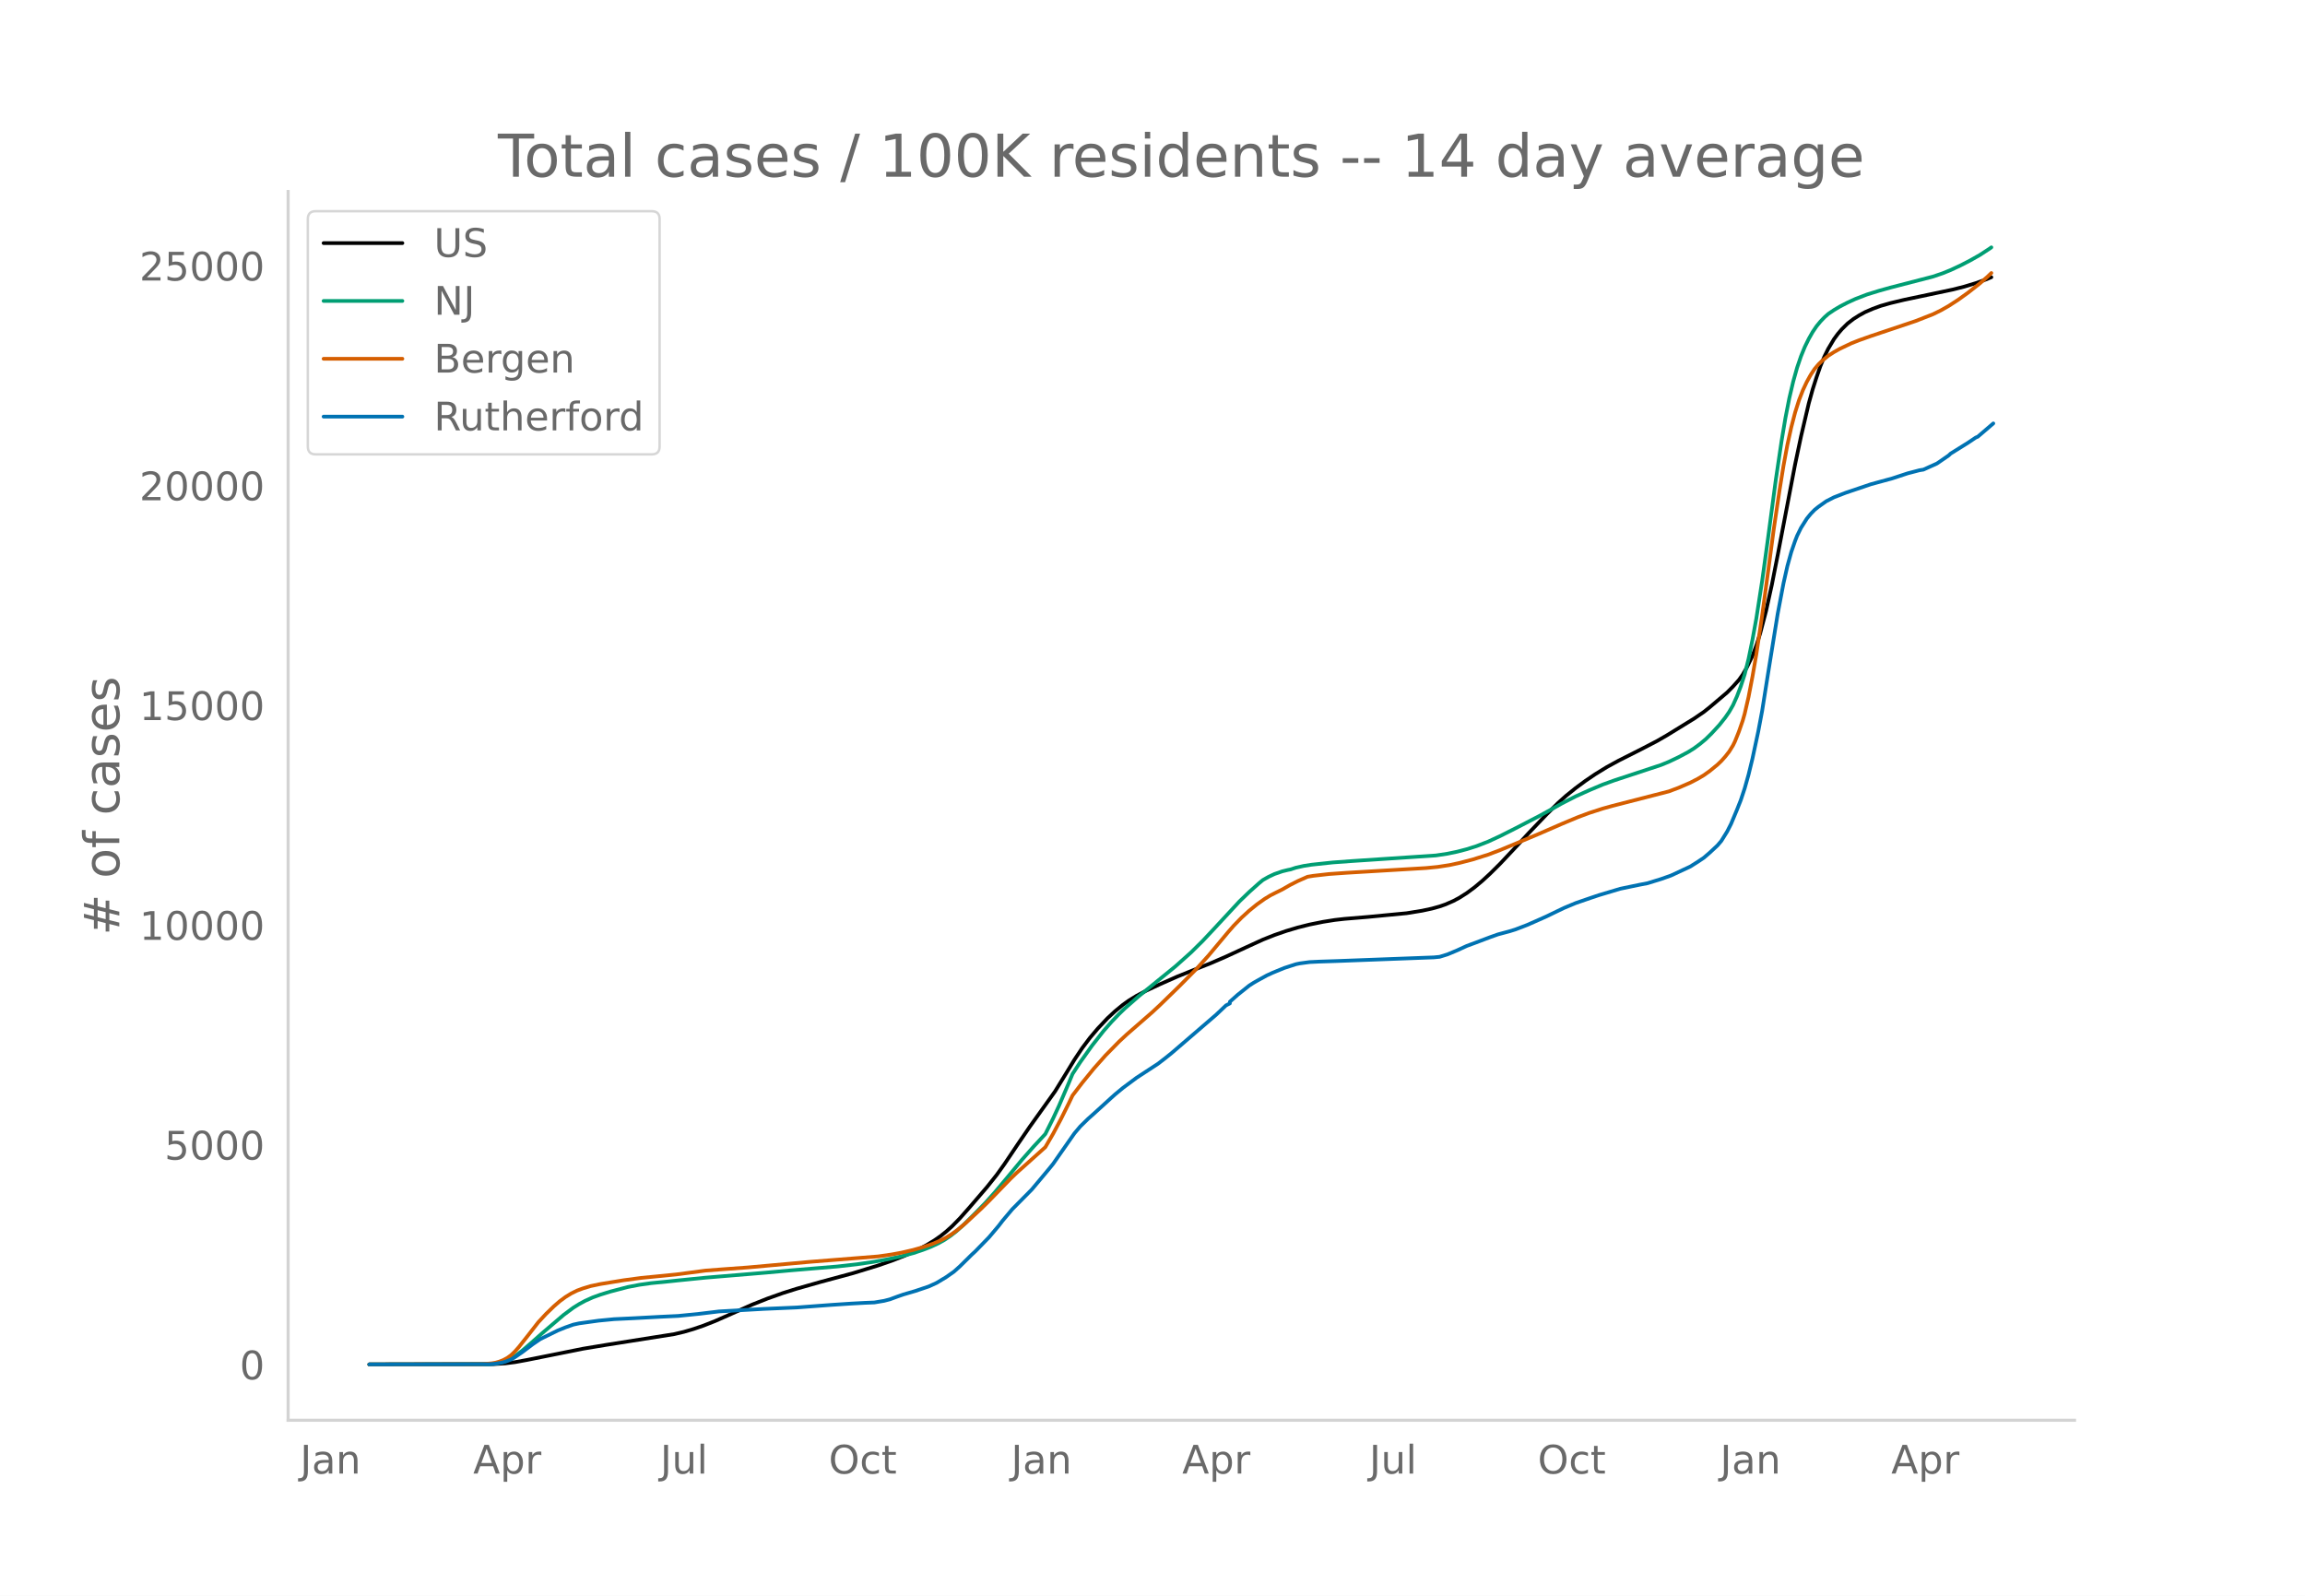
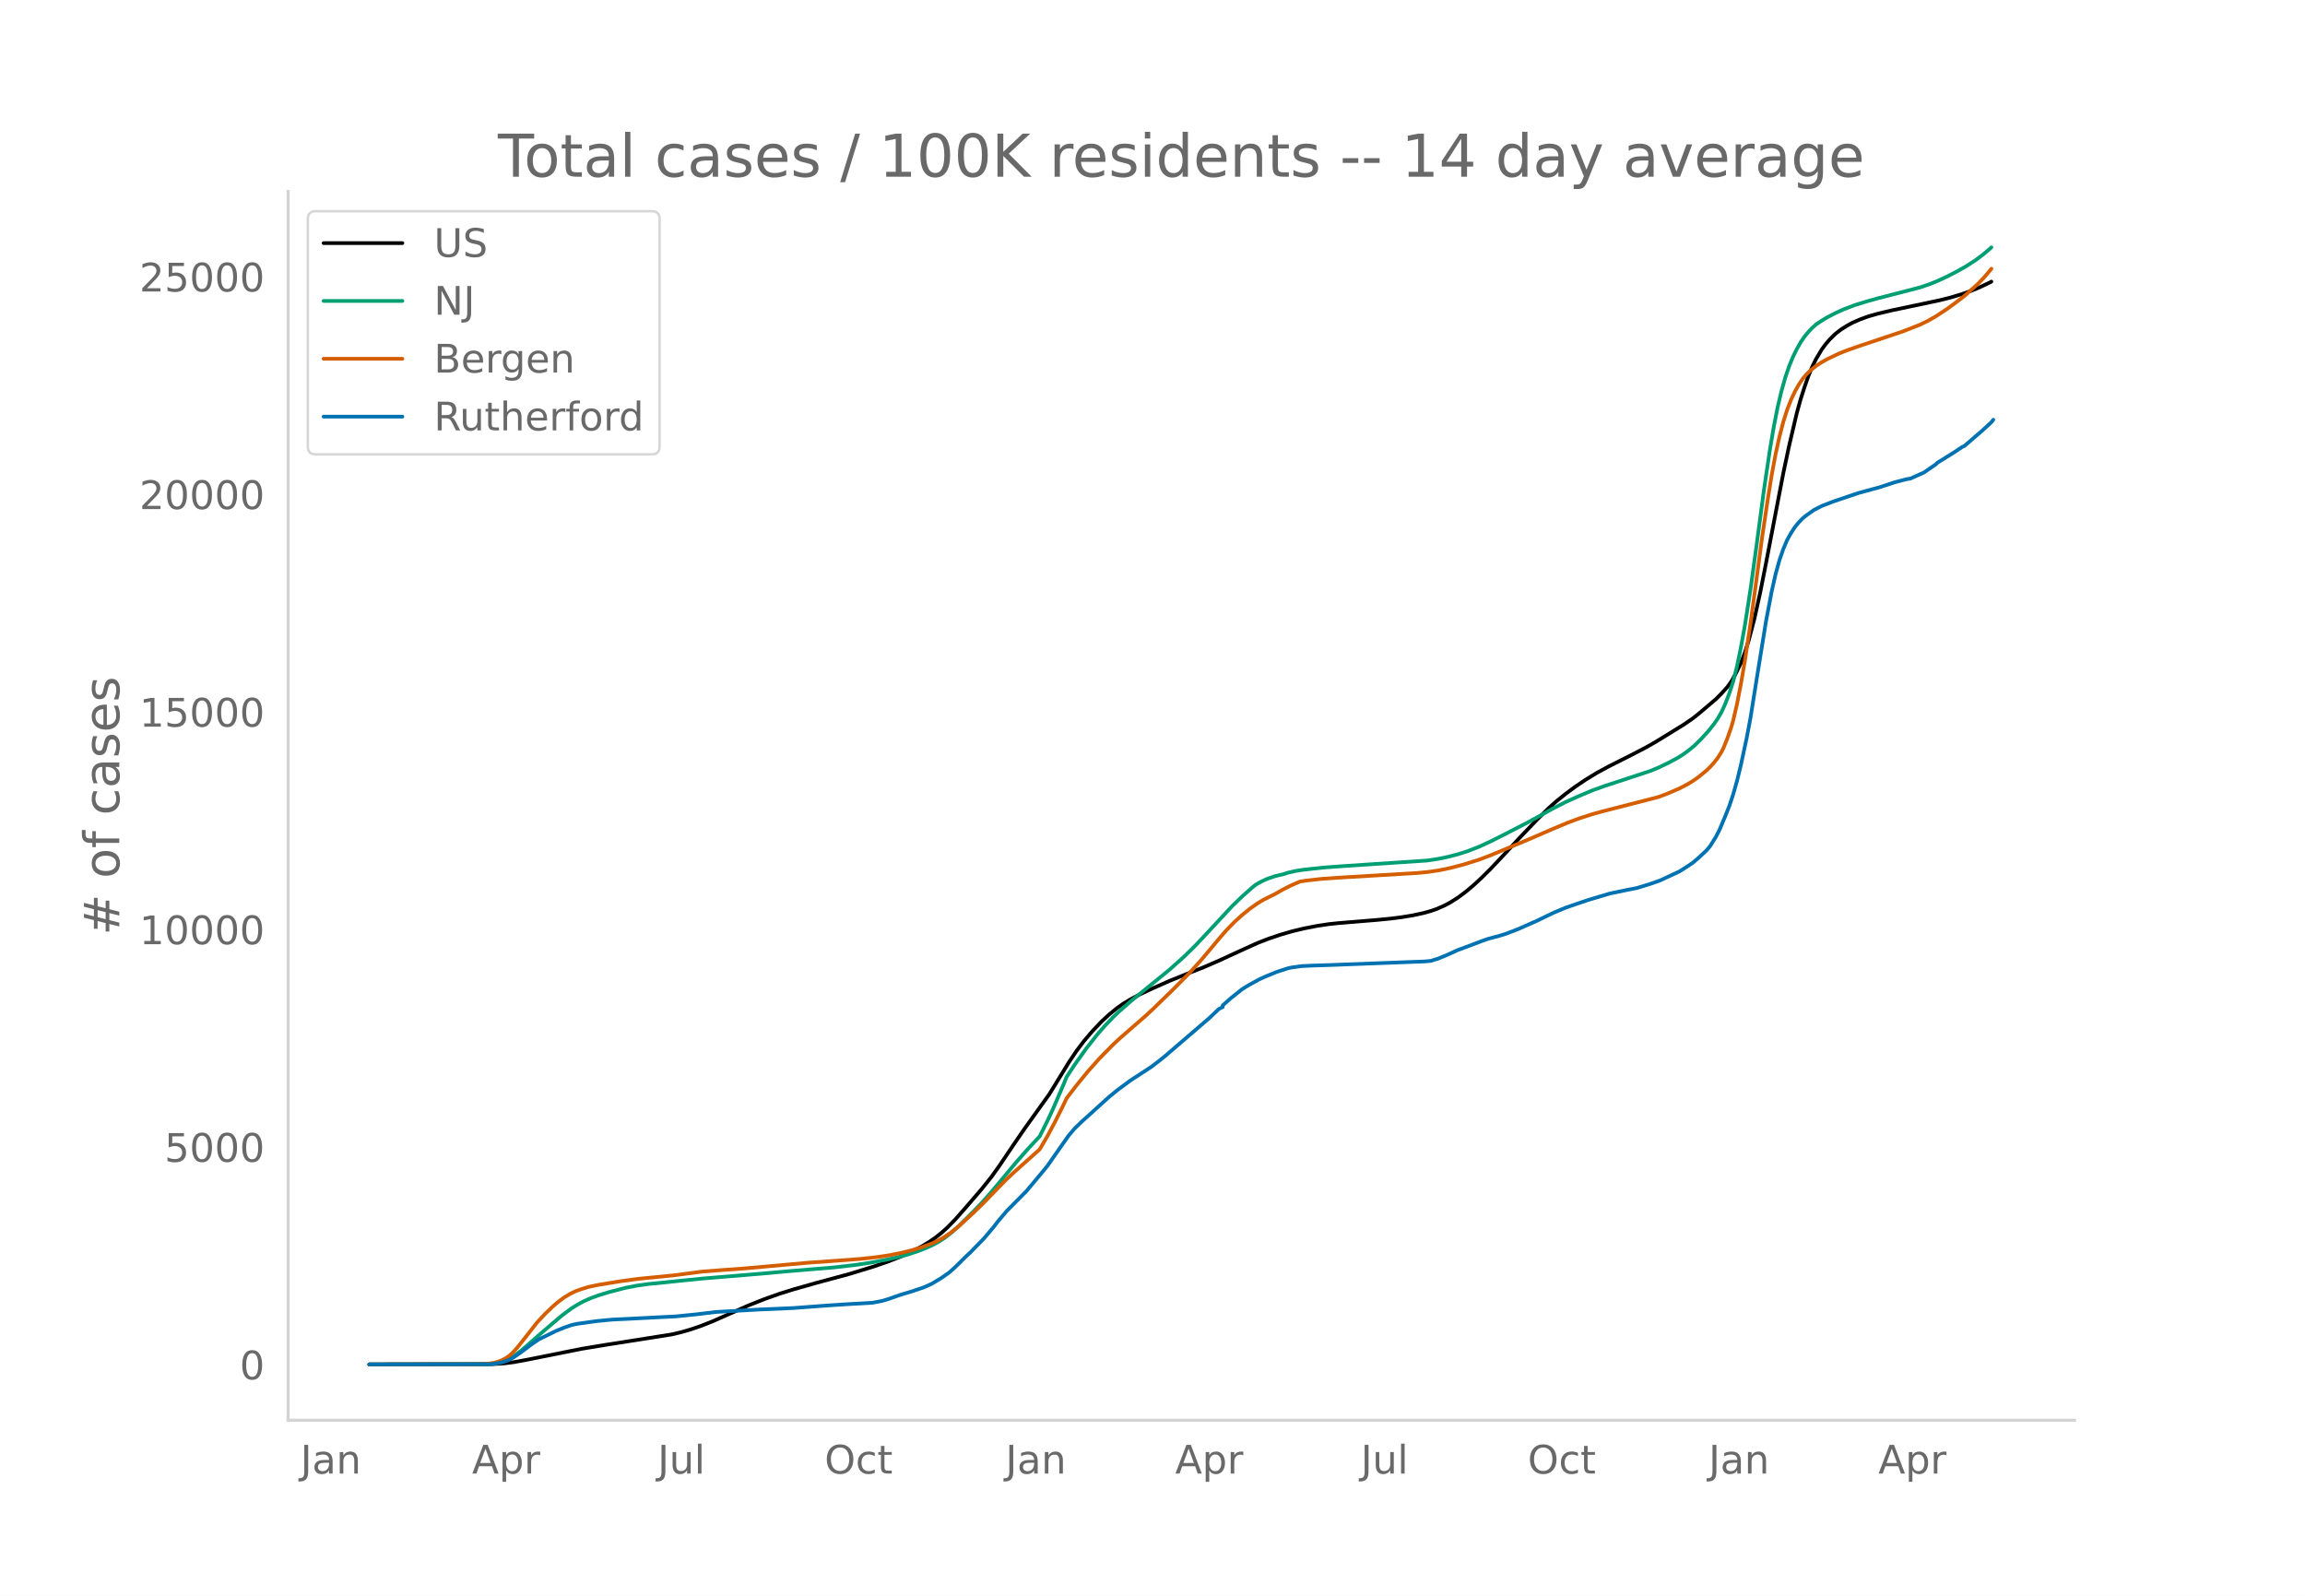
<svg xmlns="http://www.w3.org/2000/svg" xmlns:xlink="http://www.w3.org/1999/xlink" height="864" viewBox="0 0 936 648" width="1248">
  <defs>
    <style>*{stroke-linecap:butt;stroke-linejoin:round}</style>
  </defs>
  <g id="figure_1">
    <path d="M0 648h936V0H0z" style="fill:#fff" id="patch_1" />
    <g id="axes_1">
      <path d="M117 576.72h725.4V77.76H117z" style="fill:none" id="patch_2" />
-       <path clip-path="url(#pa10597d62c)" d="m149.973 554.04 50.484-.11 4.733-.306 3.944-.501 4.733-.862 22.876-4.588 9.466-1.57 27.609-4.36 3.944-.933 3.944-1.158 3.944-1.349 4.733-1.866 5.522-2.435 9.466-4.215 6.31-2.497 6.31-2.243 5.522-1.736 9.466-2.695 13.41-3.621 10.255-3.148 5.522-1.914 5.521-2.157 4.733-2.155 3.944-2.078 3.156-1.931 2.366-1.652 2.367-1.883 2.366-2.137 3.155-3.216 3.944-4.461 7.1-8.262 3.944-4.948 3.155-4.41 5.522-8.21 4.733-6.914 10.255-14.34 4.733-7.706 3.155-5.177 3.155-4.72 3.155-4.188 3.156-3.726 3.944-4.182 3.155-2.932 3.155-2.573 2.367-1.69 3.155-1.94 3.944-2.087 5.522-2.592 7.1-3.136 7.888-3.174 5.521-2.18 6.31-2.732 7.89-3.645 7.098-3.25 4.733-1.875 4.733-1.641 4.733-1.416 4.733-1.183 5.522-1.112 4.733-.752 3.944-.45 9.466-.785 15.776-1.508 6.31-1.025 3.945-.85 3.155-.879 2.367-.824 3.155-1.378 2.366-1.254 3.156-1.993 3.155-2.336 3.155-2.647 3.156-2.904 3.944-3.911 5.521-5.862 6.311-6.817 7.1-7.42 4.732-4.7 3.156-2.834 3.944-3.181 3.944-2.914 3.944-2.678 4.733-2.917 4.733-2.589 9.466-4.778 6.31-3.284 3.944-2.275 11.044-6.798 3.944-2.698 2.366-1.885 7.1-6.02 2.366-2.399 2.367-2.631 1.577-2.203 1.578-2.743 2.366-4.841 1.578-4.188 1.578-5.007 2.366-8.984 2.367-10.724 2.366-11.991 7.1-37.005 2.366-11.183 3.155-13.46 1.578-5.684 1.578-4.942 1.577-4.522 1.578-3.813 1.577-3.196 2.367-3.97 1.578-2.141 1.577-1.847 2.367-2.339 2.366-1.832 2.367-1.498 2.366-1.3 3.155-1.361 3.156-1.155 3.944-1.132 5.521-1.321 10.255-2.164 9.466-2 4.733-1.194 4.733-1.438 3.944-1.423 2.366-.973h0" style="fill:none;stroke:#000;stroke-linecap:round;stroke-width:1.5" id="line2d_1" />
-       <path clip-path="url(#pa10597d62c)" d="m149.973 554.04 48.118-.087 3.155-.254 2.367-.475 2.366-.815 1.578-.773 2.366-1.53 2.367-1.836 3.155-2.716 4.733-4.195 8.677-7.399 3.944-2.93 2.366-1.477 2.367-1.289 3.155-1.42 3.155-1.136 3.945-1.224 7.099-1.856 4.733-.912 4.733-.668 7.1-.692 3.943-.42 11.044-1.112 24.453-2.036 10.255-.935 18.932-1.58 7.888-.888 6.31-.918 5.522-.99 5.522-1.167 5.522-1.452 3.944-1.321 3.155-1.225 3.155-1.469 2.367-1.321 2.366-1.584 2.367-1.83 3.155-2.806 4.733-4.707 3.944-4.034 3.944-4.4 4.733-5.637 6.31-7.598 4.734-5.36 4.733-5.083 3.155-6.312 2.366-5.095 3.944-9.176 1.578-3.801 3.155-4.816 4.733-6.64 4.733-6.027 3.155-3.6 3.156-3.299 2.366-2.284 5.522-4.84 14.988-12.2 6.31-5.641 4.733-4.667 3.944-4.201 11.044-11.912 3.944-3.796 3.944-3.527 1.577-1.299 2.367-1.344 2.366-1.098 3.156-1.097 2.366-.577.789-.143 2.366-.757 3.156-.706 3.155-.494 8.677-.926 7.888-.573 33.92-2.254 4.733-.715 3.944-.817 3.944-1.028 3.944-1.25 4.733-1.84 4.733-2.19 6.31-3.178 9.466-4.904 4.733-2.591 4.733-2.659 5.522-2.819 5.521-2.5 5.522-2.316 4.733-1.71 18.932-6.247 3.155-1.295 3.944-1.88 3.944-2.104 2.367-1.486 2.366-1.749 2.367-1.972 2.366-2.327 3.155-3.429 2.367-2.986 1.578-2.278 1.577-2.743 1.578-3.522 1.578-4.125 1.577-4.838 1.578-6.325 1.577-7.689 1.578-8.686 2.367-15.263 2.366-17.199 3.155-23.68 2.367-15.97 1.577-9.388 1.578-8.05 1.578-6.708 1.577-5.625 1.578-4.636 1.578-3.855 1.577-3.209 1.578-2.788 1.578-2.328 1.577-1.923 1.578-1.657 1.577-1.413 2.367-1.605 2.366-1.407 3.156-1.632 3.155-1.446 4.733-1.822 4.733-1.469 4.733-1.328 17.354-4.483 3.944-1.346 3.155-1.283 3.944-1.836 3.944-2.032 3.945-2.226 3.944-2.568.788-.568h0" style="fill:none;stroke:#009e73;stroke-linecap:round;stroke-width:1.5" id="line2d_2" />
-       <path clip-path="url(#pa10597d62c)" d="m149.973 554.04 45.751-.096 3.944-.335 1.578-.273 1.578-.451 1.577-.623 1.578-.846 1.578-1.139 1.577-1.522 1.578-1.79 3.155-3.984 4.733-6.073 3.155-3.395 3.156-3.054 2.366-2.054 2.367-1.745 2.366-1.454 2.367-1.162 2.366-.872 3.155-.949 3.944-.827 9.466-1.54 7.1-.947 7.1-.694 7.098-.705 11.833-1.56 7.1-.544 10.254-.748 25.242-2.282 27.609-2.192 5.522-.803 3.944-.73 4.733-1.094 3.944-1.124 3.944-1.349 3.155-1.325 2.367-1.238 2.366-1.49 2.367-1.724 3.155-2.663 6.31-5.85 3.156-3.122 8.677-8.957 2.366-2.291 11.833-10.6 3.155-5.421 3.155-5.934 3.155-6.335 1.578-3.295 3.944-5.148 4.733-5.806 4.733-5.328 5.522-5.625 3.155-2.934 10.255-8.941 3.155-2.935 7.888-7.677 7.1-7.178 4.732-5.246 7.889-9.432 2.366-2.713 3.155-3.235 3.156-2.88 3.155-2.56 3.155-2.241 2.367-1.433 2.366-1.187 2.367-1.168 3.155-1.808 3.155-1.607 3.944-1.74 2.367-.384 6.31-.717 7.1-.501 32.341-1.93 4.733-.465 4.733-.729 3.944-.845 5.522-1.432 6.31-1.982 4.734-1.802 4.733-1.97 11.043-4.628 9.466-4.117 6.31-2.637 4.733-1.77 5.522-1.783 3.944-1.093 22.876-5.877 3.944-1.477 4.733-2.05 3.155-1.635 2.367-1.414 2.366-1.683 3.156-2.575 1.577-1.512 1.578-1.766 1.578-2 1.577-2.546.789-1.61 1.578-3.92 1.577-4.537.79-2.753 1.577-6.84 1.577-8.179 1.578-9.118 2.367-15.815 2.366-17.414 2.366-17.71 2.367-15.936 1.578-9.757 1.577-8.476 1.578-7.135 1.578-6.058 1.577-4.98 1.578-4.055 1.577-3.355 1.578-2.839 1.578-2.377 1.577-1.88 1.578-1.533 2.366-1.934 2.367-1.527 2.366-1.324 4.733-2.256 3.156-1.243 4.733-1.68 18.142-6.094 7.1-2.777 3.155-1.55 3.155-1.785 3.944-2.562 3.945-2.841 4.733-3.713 3.155-2.755 1.577-1.515h0" style="fill:none;stroke:#d55e00;stroke-linecap:round;stroke-width:1.5" id="line2d_3" />
-       <path clip-path="url(#pa10597d62c)" d="m149.973 554.04 48.907-.084 2.366-.209 2.367-.39 1.577-.418 2.367-.898 1.577-.947 3.156-2.187 3.944-2.982 3.155-2.159 7.1-3.49 3.155-1.281 3.155-1.108 2.366-.515 7.889-1.094 6.31-.612 7.888-.377 11.044-.592 7.1-.334 8.676-.878 7.889-.954 18.142-1.024 13.41-.578 7.889-.592 6.31-.467 7.888-.522 5.522-.3 3.944-.16 3.944-.661 2.367-.613 3.155-1.164 2.367-.821 4.732-1.38 5.522-1.86 3.156-1.441 3.944-2.375 3.155-2.222 2.366-2.118 4.733-4.673 1.578-1.463 5.522-5.67 3.944-4.674 1.577-2.061 3.945-4.681 7.888-7.968 3.155-3.755 3.944-4.722 1.578-1.95 3.155-4.528 5.522-7.891 2.366-2.794 3.156-3.085 2.366-2.104 7.1-6.464 1.577-1.413 3.155-2.606 5.522-4.109 8.677-5.663 3.155-2.438 2.367-1.901 18.143-15.61 3.944-3.747 1.578-.8v-.683l3.155-2.814 4.733-3.776 1.577-1.01 1.578-.919 3.944-2.166 2.367-1.087 4.733-1.943 4.732-1.532 1.578-.328 3.944-.53 3.944-.194 7.1-.23 39.44-1.49 2.367-.23 3.156-.976 3.944-1.65 3.944-1.811 3.155-1.164 6.31-2.382 3.156-1.121 4.733-1.268 2.366-.738 4.733-1.811 3.155-1.386 4.733-2.104 3.156-1.532 3.944-1.895 4.733-1.978 6.31-2.173 3.156-1.059 8.677-2.59 7.888-1.638 3.155-.606 5.522-1.706 3.944-1.393 7.888-3.67 3.155-1.993 2.367-1.588 2.366-2.04 3.156-2.94 1.577-1.853 2.367-3.81 1.577-3.1 2.367-5.655 1.578-3.97 1.577-4.751 1.578-5.6 1.577-6.464 2.367-11.068 1.578-8.365 2.366-14.934 3.944-24.448 2.367-12.447 1.577-7.007 1.578-5.684 1.578-4.576.788-2.013 1.578-3.218 2.366-3.747 1.578-1.936 1.578-1.63 1.577-1.268 3.156-2.236 3.155-1.609 4.733-1.832 10.255-3.468 8.677-2.369 6.31-2.075 1.578-.404 3.155-.83 1.578-.25 5.521-2.487 4.733-3.26.79-.752 7.099-4.423 3.155-2.117.789-.32 6.31-5.405h0" style="fill:none;stroke:#0072b2;stroke-linecap:round;stroke-width:1.5" id="line2d_4" />
+       <path clip-path="url(#pc6a19d2636)" d="m149.973 554.04 50.065-.109 4.694-.302 3.911-.497 4.694-.853 22.686-4.542 9.387-1.555 27.38-4.316 3.91-.924 3.912-1.147 3.911-1.335 4.694-1.848 5.476-2.41 9.387-4.173 6.258-2.473 6.258-2.22 5.476-1.719 9.388-2.667 13.298-3.586 10.17-3.116 5.476-1.895 5.476-2.135 4.693-2.134 3.912-2.057 3.129-1.912 2.346-1.635 2.347-1.864 2.347-2.116 3.13-3.185 3.91-4.416 7.04-8.18 3.912-4.898 3.13-4.366 5.475-8.129 4.694-6.844 10.17-14.197 4.693-7.63 3.13-5.124 3.128-4.673 3.13-4.146 3.128-3.69 3.912-4.14 3.129-2.902 3.129-2.547 2.347-1.674 3.129-1.92 3.911-2.067 5.476-2.565 7.04-3.106 7.823-3.141 5.476-2.16 6.258-2.704 7.823-3.608 7.823-3.547 4.693-1.816 4.694-1.583 4.694-1.365 4.693-1.134 5.476-1.068 4.694-.71 3.911-.414 15.646-1.294 5.475-.534 4.694-.596 4.694-.786 3.911-.841 3.13-.871 2.346-.816 3.129-1.364 2.347-1.242 3.129-1.973 3.129-2.313 3.13-2.62 3.128-2.876 3.912-3.872 5.475-5.802 6.259-6.75 7.04-7.345 4.694-4.655 3.129-2.805 3.911-3.15 3.911-2.884 3.912-2.652 4.693-2.887 4.694-2.563 9.387-4.73 6.258-3.251 3.912-2.253 10.952-6.73 3.911-2.67 2.347-1.868 7.04-5.96 2.347-2.374 2.347-2.606 1.564-2.18 1.565-2.716 2.347-4.793 1.564-4.145 1.565-4.958 2.347-8.894 2.346-10.618 2.347-11.87 7.04-36.637 2.348-11.07 3.129-13.326 1.564-5.627 1.565-4.893 1.564-4.477 1.565-3.775 1.564-3.164 2.347-3.932 1.565-2.119 1.564-1.828 2.347-2.316 2.347-1.813 2.347-1.483 2.346-1.288 3.13-1.347 3.129-1.143 3.911-1.12 5.476-1.31 10.17-2.141 9.387-1.98 4.693-1.182 4.694-1.424 3.911-1.41 3.13-1.308 3.91-1.85.783-.426h0" style="fill:none;stroke:#000;stroke-linecap:round;stroke-width:1.5" id="line2d_1" />
+       <path clip-path="url(#pc6a19d2636)" d="m149.973 554.04 47.718-.086 3.13-.252 2.346-.47 2.347-.806 1.565-.766 2.346-1.515 2.347-1.818 3.13-2.688 4.693-4.154 8.605-7.324 3.911-2.9 2.347-1.464 2.347-1.276 3.129-1.406 3.129-1.125 3.911-1.211 7.04-1.838 4.694-.903 4.694-.66 7.04-.686 3.912-.417 10.952-1.1 24.25-2.016 10.17-.925 18.774-1.563 8.605-.982 6.258-.933 7.04-1.323 4.694-1.065 3.912-1.06 3.911-1.307 3.13-1.213 3.128-1.454 2.347-1.308 2.347-1.569 2.347-1.812 3.129-2.777 4.693-4.66 3.912-3.994 3.911-4.356 4.694-5.58 6.258-7.522 4.693-5.308 4.694-5.031 3.13-6.25 2.346-5.043 3.911-9.085 1.565-3.764 3.129-4.767 4.694-6.574 4.693-5.967 3.13-3.564 3.128-3.266 2.347-2.26 5.476-4.793 14.863-12.078 6.258-5.585 4.694-4.62 3.911-4.16 10.952-11.793 3.912-3.758 3.91-3.491 1.565-1.286 2.347-1.33 2.347-1.088 3.13-1.086 2.346-.571.782-.142 2.347-.75 3.13-.699 3.128-.488 8.605-.918 7.823-.566 33.638-2.232 4.693-.708 3.912-.809 3.91-1.017 3.912-1.238 4.694-1.822 4.694-2.167 6.258-3.147 9.387-4.855 4.694-2.565 4.693-2.632 5.476-2.791 5.476-2.476 5.476-2.293 4.694-1.693 18.774-6.184 3.13-1.282 3.91-1.861 3.912-2.084 2.347-1.47 2.346-1.732 2.347-1.952 2.347-2.304 3.13-3.395 2.346-2.956 1.565-2.256 1.564-2.715 1.565-3.487 1.564-4.084 1.565-4.79 1.564-6.262 1.565-7.612 1.564-8.6 2.347-15.11 2.347-17.027 3.129-23.444 2.347-15.81 1.564-9.295 1.565-7.97 1.564-6.64 1.565-5.57 1.565-4.59 1.564-3.816 1.565-3.176 1.564-2.761 1.565-2.305 1.564-1.904 1.565-1.64 1.564-1.4 2.347-1.588 2.347-1.393 3.129-1.615 3.13-1.433 4.693-1.803 4.693-1.454 4.694-1.315 17.21-4.438 3.911-1.333 3.13-1.27 3.91-1.818 3.912-2.012 3.911-2.204 3.912-2.542 3.129-2.372 2.347-1.986.782-.73h0" style="fill:none;stroke:#009e73;stroke-linecap:round;stroke-width:1.5" id="line2d_2" />
+       <path clip-path="url(#pc6a19d2636)" d="m149.973 554.04 45.371-.095 3.912-.331 1.564-.271 1.565-.447 1.564-.617 1.565-.837 1.565-1.127 1.564-1.507 1.565-1.772 3.129-3.945 4.693-6.012 3.13-3.361 3.128-3.023 2.347-2.034 2.347-1.728 2.347-1.44 2.347-1.15 2.347-.863 3.129-.94 3.911-.819 9.387-1.524 7.04-.937 7.041-.687 7.04-.699 11.735-1.544 7.04-.539 10.17-.74 25.815-2.319 11.734-.826 9.387-.714 7.04-.774 4.694-.72 4.694-.925 4.693-1.163 3.912-1.208 3.91-1.467 2.348-1.052 2.347-1.317 3.129-2.104 3.129-2.544 6.258-5.745 3.911-3.839 8.605-8.867 3.13-2.977 10.951-9.786 3.13-5.367 3.128-5.875 3.13-6.27 1.564-3.264 3.911-5.096 4.694-5.749 4.693-5.274 5.476-5.569 3.13-2.904 10.169-8.853 3.13-2.905 7.822-7.6 7.04-7.107 4.694-5.194 7.823-9.337 2.346-2.686 3.13-3.203 3.129-2.85 3.129-2.536 3.129-2.218 2.347-1.419 2.346-1.175 2.347-1.156 3.13-1.79 3.128-1.592 3.912-1.722 2.346-.38 6.259-.71 7.04-.496 32.073-1.91 4.694-.462 4.693-.72 3.912-.838 5.476-1.418 6.258-1.961 4.694-1.785 4.693-1.95 10.952-4.581 9.387-4.077 6.258-2.61 4.694-1.753 5.476-1.765 3.911-1.082 22.686-5.818 3.911-1.463 4.694-2.028 3.13-1.62 2.346-1.4 2.347-1.666 3.129-2.55 1.564-1.496 1.565-1.748 1.565-1.98 1.564-2.521.782-1.594 1.565-3.88 1.564-4.493.783-2.725 1.564-6.773 1.565-8.096 1.564-9.027 2.347-15.657 2.347-17.24 2.347-17.534 2.347-15.777 1.564-9.66 1.565-8.391 1.564-7.064 1.565-5.998 1.564-4.93 1.565-4.015 1.564-3.321 1.565-2.81 1.564-2.354 1.565-1.862 1.565-1.517 2.346-1.915 2.347-1.511 2.347-1.31 4.694-2.234 3.129-1.232 4.693-1.663 17.993-6.033 7.04-2.75 3.13-1.533 3.128-1.768 4.694-3.082 3.911-2.866 3.13-2.396 5.475-4.908 2.347-2.441 2.347-2.737.782-.986h0" style="fill:none;stroke:#d55e00;stroke-linecap:round;stroke-width:1.5" id="line2d_3" />
+       <path clip-path="url(#pc6a19d2636)" d="m149.973 554.04 48.5-.083 2.347-.207 2.347-.386 1.565-.414 2.347-.89 1.564-.937 3.13-2.165 3.91-2.952 3.13-2.137 7.04-3.455 3.13-1.269 3.128-1.096 2.347-.51 7.823-1.083 6.258-.607 7.823-.373 11.734-.613 6.258-.304 8.605-.869 7.823-.944 17.992-1.014 13.298-.572 7.823-.586 6.258-.462 7.823-.518 5.476-.296 4.693-.276 3.912-.724 2.347-.683 5.476-1.917 3.91-1.151 5.477-1.842 3.129-1.427 3.911-2.351 3.13-2.2 2.346-2.097 4.694-4.627 1.564-1.448 5.476-5.613 3.912-4.627 1.564-2.041 3.911-4.634 7.823-7.889 3.13-3.717 3.91-4.675 1.565-1.93 3.13-4.483 5.475-7.813 2.347-2.765 3.129-3.055 2.347-2.083 7.04-6.399 1.565-1.4 3.129-2.579 5.476-4.068 8.605-5.607 3.129-2.413 2.347-1.883 17.992-15.453 3.911-3.71 1.565-.793v-.676l3.129-2.786 4.694-3.737 1.564-1 1.565-.91 3.911-2.145 2.347-1.076 4.693-1.924 4.694-1.517 1.565-.324 3.91-.524 3.912-.193 7.04-.228 39.114-1.475 2.347-.228 3.13-.965 3.91-1.635 3.912-1.793 3.129-1.151 7.04-2.662 2.347-.807 4.694-1.255 2.347-.73 4.693-1.794 3.13-1.372 4.693-2.083 3.13-1.517 3.91-1.875 4.694-1.959 6.258-2.151 3.13-1.048 8.604-2.566 7.823-1.62 3.13-.6 5.475-1.69 3.911-1.379 7.823-3.634 3.13-1.972 2.346-1.572 2.347-2.02 3.129-2.91 1.564-1.835 2.347-3.772 1.565-3.069 2.347-5.599 1.564-3.93 1.565-4.704 1.564-5.544 1.565-6.4 2.347-10.957 1.564-8.281 2.347-14.785 3.911-24.204 2.347-12.323 1.565-6.937 1.564-5.627 1.565-4.53 1.564-3.683 1.565-2.8 1.564-2.406 1.565-1.917 1.564-1.614 1.565-1.255 3.13-2.214 3.128-1.593 4.694-1.813 10.17-3.434 8.604-2.345 6.258-2.055 1.565-.4 3.13-.82 1.564-.249 5.476-2.461 4.693-3.228.782-.744 7.04-4.38 3.13-2.096.782-.317 7.04-6.068 3.912-3.586.782-1.007h0" style="fill:none;stroke:#0072b2;stroke-linecap:round;stroke-width:1.5" id="line2d_4" />
      <path d="M117 576.72V77.76" style="fill:none;stroke:#d3d3d3;stroke-linecap:square;stroke-linejoin:miter;stroke-width:1.25" id="patch_3" />
      <path d="M117 576.72h725.4" style="fill:none;stroke:#d3d3d3;stroke-linecap:square;stroke-linejoin:miter;stroke-width:1.25" id="patch_4" />
      <g id="matplotlib.axis_1">
        <g id="xtick_1">
-           <g style="fill:#696969" transform="matrix(.16 0 0 -.16 121.864 598.378)" id="text_1">
+           <g style="fill:#696969" transform="matrix(.16 0 0 -.16 121.995 598.378)" id="text_1">
            <defs>
              <path d="M9.813 72.906h9.859V5.078q0-13.187-5-19.14-5-5.954-16.094-5.954h-3.75v8.297h3.078q6.531 0 9.219 3.672Q9.813-4.39 9.813 5.078z" id="DejaVuSans-74" />
              <path d="M34.281 27.484q-10.89 0-15.093-2.484-4.204-2.484-4.204-8.5 0-4.781 3.157-7.594 3.156-2.797 8.562-2.797 7.485 0 12 5.297 4.516 5.297 4.516 14.078v2zm17.922 3.72V0H43.22v8.297Q40.14 3.328 35.547.953q-4.594-2.375-11.234-2.375-8.391 0-13.36 4.719Q6 8.016 6 15.922q0 9.219 6.172 13.906 6.187 4.688 18.437 4.688h12.61v.89q0 6.203-4.078 9.594-4.078 3.39-11.453 3.39-4.688 0-9.141-1.124-4.438-1.125-8.531-3.375v8.312q4.921 1.906 9.562 2.844 4.64.953 9.031.953 11.875 0 17.735-6.156 5.86-6.14 5.86-18.64z" id="DejaVuSans-97" />
              <path d="M54.89 33.016V0h-8.984v32.719q0 7.765-3.031 11.61-3.031 3.858-9.078 3.858-7.281 0-11.484-4.64-4.204-4.625-4.204-12.64V0H9.08v54.688h9.03v-8.5q3.235 4.937 7.594 7.374Q30.078 56 35.797 56q9.422 0 14.25-5.828 4.844-5.828 4.844-17.156z" id="DejaVuSans-110" />
            </defs>
            <use xlink:href="#DejaVuSans-74" />
            <use x="29.492" xlink:href="#DejaVuSans-97" />
            <use x="90.771" xlink:href="#DejaVuSans-110" />
          </g>
        </g>
        <g id="xtick_2">
-           <g style="fill:#696969" transform="matrix(.16 0 0 -.16 192.139 598.378)" id="text_2">
+           <g style="fill:#696969" transform="matrix(.16 0 0 -.16 191.674 598.378)" id="text_2">
            <defs>
              <path d="M34.188 63.188 20.797 26.906h26.812zm-5.579 9.718h11.188L67.578 0h-10.25l-6.64 18.703h-32.86L11.188 0H.78z" id="DejaVuSans-65" />
              <path d="M18.11 8.203v-29H9.077v75.484h9.031v-8.296q2.844 4.875 7.157 7.234Q29.594 56 35.594 56q9.968 0 16.187-7.906 6.235-7.907 6.235-20.797T51.78 6.484q-6.218-7.906-16.187-7.906-6 0-10.328 2.375-4.313 2.375-7.157 7.25zm30.578 19.094q0 9.906-4.079 15.547-4.078 5.64-11.203 5.64-7.14 0-11.218-5.64-4.079-5.64-4.079-15.547 0-9.906 4.078-15.547 4.079-5.64 11.22-5.64 7.124 0 11.202 5.64t4.078 15.547z" id="DejaVuSans-112" />
              <path d="M41.11 46.297q-1.516.875-3.297 1.281Q36.03 48 33.89 48q-7.625 0-11.703-4.953-4.079-4.953-4.079-14.234V0H9.08v54.688h9.03v-8.5q2.844 4.984 7.375 7.39Q30.031 56 36.531 56q.922 0 2.047-.125 1.125-.11 2.484-.36z" id="DejaVuSans-114" />
            </defs>
            <use xlink:href="#DejaVuSans-65" />
            <use x="68.408" xlink:href="#DejaVuSans-112" />
            <use x="131.885" xlink:href="#DejaVuSans-114" />
          </g>
        </g>
        <g id="xtick_3">
-           <g style="fill:#696969" transform="matrix(.16 0 0 -.16 268.11 598.378)" id="text_3">
+           <g style="fill:#696969" transform="matrix(.16 0 0 -.16 267.048 598.378)" id="text_3">
            <defs>
              <path d="M8.5 21.578v33.11h8.984V21.922q0-7.766 3.016-11.656 3.031-3.875 9.094-3.875 7.265 0 11.484 4.64 4.234 4.64 4.234 12.656v31h8.985V0h-8.984v8.406Q42.047 3.422 37.718 1q-4.313-2.422-10.032-2.422-9.421 0-14.312 5.86Q8.5 10.296 8.5 21.578zM31.11 56z" id="DejaVuSans-117" />
              <path d="M9.422 75.984h8.984V0H9.422z" id="DejaVuSans-108" />
            </defs>
            <use xlink:href="#DejaVuSans-74" />
            <use x="29.492" xlink:href="#DejaVuSans-117" />
            <use x="92.871" xlink:href="#DejaVuSans-108" />
          </g>
        </g>
        <g id="xtick_4">
-           <g style="fill:#696969" transform="matrix(.16 0 0 -.16 336.5 598.378)" id="text_4">
+           <g style="fill:#696969" transform="matrix(.16 0 0 -.16 334.837 598.378)" id="text_4">
            <defs>
              <path d="M39.406 66.219q-10.75 0-17.078-8.016-6.312-8-6.312-21.828 0-13.766 6.312-21.781 6.328-8 17.078-8 10.735 0 17.016 8 6.281 8.015 6.281 21.781 0 13.828-6.281 21.828-6.281 8.016-17.016 8.016zm0 8q15.328 0 24.5-10.281 9.188-10.282 9.188-27.563 0-17.234-9.188-27.516-9.172-10.28-24.5-10.28-15.375 0-24.593 10.25-9.204 10.265-9.204 27.546t9.204 27.563q9.218 10.28 24.593 10.28z" id="DejaVuSans-79" />
              <path d="M48.781 52.594v-8.407q-3.812 2.11-7.64 3.157-3.828 1.047-7.735 1.047-8.75 0-13.593-5.547-4.829-5.532-4.829-15.547 0-10.016 4.829-15.563 4.843-5.53 13.593-5.53 3.907 0 7.735 1.046 3.828 1.047 7.64 3.156V2.094Q45.016.344 40.984-.531q-4.015-.89-8.562-.89-12.36 0-19.64 7.765-7.266 7.765-7.266 20.953 0 13.375 7.343 21.031Q20.22 56 33.016 56q4.14 0 8.093-.86 3.953-.843 7.672-2.546z" id="DejaVuSans-99" />
              <path d="M18.313 70.219V54.688h18.5v-6.985h-18.5V18.016q0-6.688 1.828-8.594 1.828-1.906 7.453-1.906h9.218V0h-9.218q-10.407 0-14.36 3.875-3.953 3.89-3.953 14.14v29.688H2.687v6.984h6.594V70.22z" id="DejaVuSans-116" />
            </defs>
            <use xlink:href="#DejaVuSans-79" />
            <use x="78.711" xlink:href="#DejaVuSans-99" />
            <use x="133.691" xlink:href="#DejaVuSans-116" />
          </g>
        </g>
        <g id="xtick_5">
-           <g style="fill:#696969" transform="matrix(.16 0 0 -.16 410.572 598.378)" id="text_5">
+           <g style="fill:#696969" transform="matrix(.16 0 0 -.16 408.306 598.378)" id="text_5">
            <use xlink:href="#DejaVuSans-74" />
            <use x="29.492" xlink:href="#DejaVuSans-97" />
            <use x="90.771" xlink:href="#DejaVuSans-110" />
          </g>
        </g>
        <g id="xtick_6">
-           <g style="fill:#696969" transform="matrix(.16 0 0 -.16 480.059 598.378)" id="text_6">
+           <g style="fill:#696969" transform="matrix(.16 0 0 -.16 477.203 598.378)" id="text_6">
            <use xlink:href="#DejaVuSans-65" />
            <use x="68.408" xlink:href="#DejaVuSans-112" />
            <use x="131.885" xlink:href="#DejaVuSans-114" />
          </g>
        </g>
        <g id="xtick_7">
-           <g style="fill:#696969" transform="matrix(.16 0 0 -.16 556.029 598.378)" id="text_7">
+           <g style="fill:#696969" transform="matrix(.16 0 0 -.16 552.577 598.378)" id="text_7">
            <use xlink:href="#DejaVuSans-74" />
            <use x="29.492" xlink:href="#DejaVuSans-117" />
            <use x="92.871" xlink:href="#DejaVuSans-108" />
          </g>
        </g>
        <g id="xtick_8">
-           <g style="fill:#696969" transform="matrix(.16 0 0 -.16 624.42 598.378)" id="text_8">
+           <g style="fill:#696969" transform="matrix(.16 0 0 -.16 620.366 598.378)" id="text_8">
            <use xlink:href="#DejaVuSans-79" />
            <use x="78.711" xlink:href="#DejaVuSans-99" />
            <use x="133.691" xlink:href="#DejaVuSans-116" />
          </g>
        </g>
        <g id="xtick_9">
-           <g style="fill:#696969" transform="matrix(.16 0 0 -.16 698.492 598.378)" id="text_9">
+           <g style="fill:#696969" transform="matrix(.16 0 0 -.16 693.835 598.378)" id="text_9">
            <use xlink:href="#DejaVuSans-74" />
            <use x="29.492" xlink:href="#DejaVuSans-97" />
            <use x="90.771" xlink:href="#DejaVuSans-110" />
          </g>
        </g>
        <g id="xtick_10">
-           <g style="fill:#696969" transform="matrix(.16 0 0 -.16 767.979 598.378)" id="text_10">
+           <g style="fill:#696969" transform="matrix(.16 0 0 -.16 762.732 598.378)" id="text_10">
            <use xlink:href="#DejaVuSans-65" />
            <use x="68.408" xlink:href="#DejaVuSans-112" />
            <use x="131.885" xlink:href="#DejaVuSans-114" />
          </g>
        </g>
      </g>
      <g id="matplotlib.axis_2">
        <g id="ytick_1">
          <g style="fill:#696969" transform="matrix(.16 0 0 -.16 97.32 560.119)" id="text_11">
            <defs>
              <path d="M31.781 66.406q-7.61 0-11.453-7.5Q16.5 51.422 16.5 36.375q0-14.984 3.828-22.484 3.844-7.5 11.453-7.5 7.672 0 11.5 7.5 3.844 7.5 3.844 22.484 0 15.047-3.844 22.531-3.828 7.5-11.5 7.5zm0 7.813q12.266 0 18.735-9.703 6.468-9.688 6.468-28.141 0-18.406-6.468-28.11-6.47-9.687-18.735-9.687-12.25 0-18.718 9.688-6.47 9.703-6.47 28.109 0 18.453 6.47 28.14Q19.53 74.22 31.78 74.22z" id="DejaVuSans-48" />
            </defs>
            <use xlink:href="#DejaVuSans-48" />
          </g>
        </g>
        <g id="ytick_2">
-           <g style="fill:#696969" transform="matrix(.16 0 0 -.16 66.78 470.879)" id="text_12">
+           <g style="fill:#696969" transform="matrix(.16 0 0 -.16 66.78 471.769)" id="text_12">
            <defs>
              <path d="M10.797 72.906h38.719v-8.312H19.828v-17.86q2.14.735 4.281 1.094 2.157.36 4.313.36 12.203 0 19.328-6.688 7.14-6.688 7.14-18.11 0-11.765-7.328-18.296-7.328-6.516-20.656-6.516-4.593 0-9.36.781-4.75.782-9.827 2.344v9.922q4.39-2.39 9.078-3.563 4.687-1.171 9.906-1.171 8.453 0 13.375 4.437 4.938 4.438 4.938 12.063 0 7.609-4.938 12.047-4.922 4.453-13.375 4.453-3.953 0-7.89-.875-3.922-.875-8.016-2.735z" id="DejaVuSans-53" />
            </defs>
            <use xlink:href="#DejaVuSans-53" />
            <use x="63.623" xlink:href="#DejaVuSans-48" />
            <use x="127.246" xlink:href="#DejaVuSans-48" />
            <use x="190.869" xlink:href="#DejaVuSans-48" />
          </g>
        </g>
        <g id="ytick_3">
-           <g style="fill:#696969" transform="matrix(.16 0 0 -.16 56.6 381.638)" id="text_13">
+           <g style="fill:#696969" transform="matrix(.16 0 0 -.16 56.6 383.42)" id="text_13">
            <defs>
              <path d="M12.406 8.297h16.11v55.625l-17.532-3.516v8.985l17.438 3.515h9.86V8.296H54.39V0H12.406z" id="DejaVuSans-49" />
            </defs>
            <use xlink:href="#DejaVuSans-49" />
            <use x="63.623" xlink:href="#DejaVuSans-48" />
            <use x="127.246" xlink:href="#DejaVuSans-48" />
            <use x="190.869" xlink:href="#DejaVuSans-48" />
            <use x="254.492" xlink:href="#DejaVuSans-48" />
          </g>
        </g>
        <g id="ytick_4">
-           <g style="fill:#696969" transform="matrix(.16 0 0 -.16 56.6 292.398)" id="text_14">
+           <g style="fill:#696969" transform="matrix(.16 0 0 -.16 56.6 295.07)" id="text_14">
            <use xlink:href="#DejaVuSans-49" />
            <use x="63.623" xlink:href="#DejaVuSans-53" />
            <use x="127.246" xlink:href="#DejaVuSans-48" />
            <use x="190.869" xlink:href="#DejaVuSans-48" />
            <use x="254.492" xlink:href="#DejaVuSans-48" />
          </g>
        </g>
        <g id="ytick_5">
-           <g style="fill:#696969" transform="matrix(.16 0 0 -.16 56.6 203.158)" id="text_15">
+           <g style="fill:#696969" transform="matrix(.16 0 0 -.16 56.6 206.72)" id="text_15">
            <defs>
              <path d="M19.188 8.297h34.421V0H7.33v8.297q5.609 5.812 15.296 15.594 9.703 9.797 12.188 12.64 4.734 5.313 6.609 9 1.89 3.688 1.89 7.25 0 5.813-4.078 9.469-4.078 3.672-10.625 3.672-4.64 0-9.797-1.61-5.14-1.609-11-4.89v9.969Q13.767 71.78 18.938 73q5.188 1.219 9.485 1.219 11.328 0 18.062-5.672 6.735-5.656 6.735-15.125 0-4.5-1.688-8.531-1.672-4.016-6.125-9.485-1.218-1.422-7.765-8.187-6.532-6.766-18.453-18.922z" id="DejaVuSans-50" />
            </defs>
            <use xlink:href="#DejaVuSans-50" />
            <use x="63.623" xlink:href="#DejaVuSans-48" />
            <use x="127.246" xlink:href="#DejaVuSans-48" />
            <use x="190.869" xlink:href="#DejaVuSans-48" />
            <use x="254.492" xlink:href="#DejaVuSans-48" />
          </g>
        </g>
        <g id="ytick_6">
-           <g style="fill:#696969" transform="matrix(.16 0 0 -.16 56.6 113.918)" id="text_16">
+           <g style="fill:#696969" transform="matrix(.16 0 0 -.16 56.6 118.37)" id="text_16">
            <use xlink:href="#DejaVuSans-50" />
            <use x="63.623" xlink:href="#DejaVuSans-53" />
            <use x="127.246" xlink:href="#DejaVuSans-48" />
            <use x="190.869" xlink:href="#DejaVuSans-48" />
            <use x="254.492" xlink:href="#DejaVuSans-48" />
          </g>
        </g>
        <g style="fill:#696969" transform="matrix(0 -.2 -.2 0 48.44 379.813)" id="text_17">
          <defs>
            <path d="M51.125 44H36.922l-4.11-16.313h14.313zm-7.328 27.781-5.078-20.265h14.265L58.11 71.78h7.813L60.89 51.516h15.234V44h-17.14l-4-16.313h15.53V20.22H53.079L48 0h-7.813l5.032 20.219H30.906L25.875 0h-7.86l5.079 20.219H7.719v7.468h17.187L29 44H13.281v7.516h17.625l4.985 20.265z" id="DejaVuSans-35" />
            <path d="M30.61 48.39q-7.22 0-11.422-5.64-4.204-5.64-4.204-15.453 0-9.813 4.172-15.453 4.188-5.64 11.453-5.64 7.188 0 11.375 5.655 4.203 5.672 4.203 15.438 0 9.719-4.203 15.406-4.187 5.688-11.375 5.688zm0 7.61q11.718 0 18.406-7.625 6.703-7.61 6.703-21.078 0-13.422-6.703-21.078-6.688-7.64-18.407-7.64-11.765 0-18.437 7.64-6.656 7.656-6.656 21.078 0 13.469 6.656 21.078Q18.844 56 30.609 56z" id="DejaVuSans-111" />
            <path d="M37.11 75.984V68.5h-8.594q-4.828 0-6.72-1.953-1.874-1.953-1.874-7.031v-4.828h14.797v-6.985H19.922V0H10.89v47.703H2.297v6.984h8.594V58.5q0 9.125 4.25 13.297 4.25 4.187 13.468 4.187z" id="DejaVuSans-102" />
            <path d="M44.281 53.078v-8.5q-3.797 1.953-7.906 2.922-4.094.984-8.5.984-6.688 0-10.031-2.047-3.344-2.046-3.344-6.156 0-3.125 2.39-4.906 2.391-1.781 9.626-3.39l3.078-.688q9.562-2.047 13.593-5.781 4.032-3.735 4.032-10.422 0-7.625-6.032-12.078-6.03-4.438-16.578-4.438-4.39 0-9.156.86Q10.688.296 5.422 2v9.281q4.984-2.594 9.812-3.89 4.829-1.282 9.579-1.282 6.343 0 9.75 2.172 3.421 2.172 3.421 6.125 0 3.656-2.468 5.61-2.453 1.953-10.813 3.765l-3.125.735q-8.344 1.75-12.062 5.39-3.704 3.64-3.704 9.985 0 7.718 5.47 11.906Q16.75 56 26.811 56q4.97 0 9.36-.734 4.406-.72 8.11-2.188z" id="DejaVuSans-115" />
            <path d="M56.203 29.594v-4.39H14.891q.593-9.282 5.593-14.142 5-4.859 13.938-4.859 5.172 0 10.031 1.266 4.86 1.265 9.656 3.812v-8.5Q49.266.734 44.187-.344 39.11-1.422 33.892-1.422q-13.094 0-20.735 7.61-7.64 7.625-7.64 20.625 0 13.421 7.25 21.296Q20.016 56 32.328 56q11.031 0 17.453-7.11 6.422-7.093 6.422-19.296zm-8.984 2.64q-.094 7.36-4.125 11.75-4.032 4.407-10.672 4.407-7.516 0-12.031-4.25-4.516-4.25-5.203-11.97z" id="DejaVuSans-101" />
          </defs>
          <use xlink:href="#DejaVuSans-35" />
          <use x="83.789" xlink:href="#DejaVuSans-32" />
          <use x="115.576" xlink:href="#DejaVuSans-111" />
          <use x="176.758" xlink:href="#DejaVuSans-102" />
          <use x="211.963" xlink:href="#DejaVuSans-32" />
          <use x="243.75" xlink:href="#DejaVuSans-99" />
          <use x="298.73" xlink:href="#DejaVuSans-97" />
          <use x="360.01" xlink:href="#DejaVuSans-115" />
          <use x="412.109" xlink:href="#DejaVuSans-101" />
          <use x="473.633" xlink:href="#DejaVuSans-115" />
        </g>
      </g>
      <g style="fill:#696969" transform="matrix(.24 0 0 -.24 202.185 71.76)" id="text_18">
        <defs>
          <path d="M-.297 72.906h61.672v-8.312H35.5V0h-9.906v64.594H-.296z" id="DejaVuSans-84" />
          <path d="M25.39 72.906h8.297L8.297-9.28H0z" id="DejaVuSans-47" />
          <path d="M9.813 72.906h9.859V42.094L52.39 72.906h12.703L28.906 38.922 67.672 0H54.688L19.672 35.11V0h-9.86z" id="DejaVuSans-75" />
          <path d="M9.422 54.688h8.984V0H9.422zm0 21.296h8.984v-11.39H9.422z" id="DejaVuSans-105" />
          <path d="M45.406 46.39v29.594h8.985V0h-8.985v8.203Q42.578 3.328 38.25.953q-4.313-2.375-10.375-2.375-9.906 0-16.14 7.906-6.22 7.922-6.22 20.813 0 12.89 6.22 20.797Q17.968 56 27.874 56q6.063 0 10.375-2.375 4.328-2.36 7.156-7.234zm-30.61-19.093q0-9.906 4.079-15.547 4.078-5.64 11.203-5.64 7.125 0 11.219 5.64 4.11 5.64 4.11 15.547 0 9.906-4.11 15.547-4.094 5.64-11.219 5.64-7.125 0-11.203-5.64-4.078-5.64-4.078-15.547z" id="DejaVuSans-100" />
          <path d="M4.89 31.39h26.313v-8H4.891z" id="DejaVuSans-45" />
          <path d="M37.797 64.313 12.89 25.39h24.906zm-2.594 8.593H47.61V25.391h10.407v-8.203H47.609V0h-9.812v17.188H4.89v9.515z" id="DejaVuSans-52" />
          <path d="M32.172-5.078q-3.797-9.766-7.422-12.735-3.61-2.984-9.656-2.984H7.906v7.516h5.282q3.703 0 5.75 1.765Q21-9.766 23.483-3.219l1.61 4.094-22.11 53.813H12.5l17.094-42.766 17.093 42.766h9.516z" id="DejaVuSans-121" />
          <path d="M2.984 54.688H12.5L29.594 8.797l17.093 45.89h9.516L35.687 0H23.485z" id="DejaVuSans-118" />
          <path d="M45.406 27.984q0 9.766-4.031 15.125-4.016 5.375-11.297 5.375-7.219 0-11.25-5.375-4.031-5.359-4.031-15.125 0-9.718 4.031-15.093t11.25-5.375q7.281 0 11.297 5.375 4.031 5.375 4.031 15.093zm8.985-21.203q0-13.953-6.203-20.765Q42-20.797 29.203-20.797q-4.734 0-8.937.703-4.203.703-8.157 2.172v8.735q3.954-2.141 7.813-3.157 3.86-1.031 7.86-1.031 8.843 0 13.234 4.61 4.39 4.609 4.39 13.937v4.453q-2.781-4.844-7.125-7.234Q33.938 0 27.875 0 17.828 0 11.672 7.656q-6.156 7.672-6.156 20.328 0 12.688 6.156 20.344Q17.828 56 27.875 56q6.063 0 10.406-2.39 4.344-2.391 7.125-7.22v8.297h8.985z" id="DejaVuSans-103" />
        </defs>
        <use xlink:href="#DejaVuSans-84" />
        <use x="44.084" xlink:href="#DejaVuSans-111" />
        <use x="105.266" xlink:href="#DejaVuSans-116" />
        <use x="144.475" xlink:href="#DejaVuSans-97" />
        <use x="205.754" xlink:href="#DejaVuSans-108" />
        <use x="233.537" xlink:href="#DejaVuSans-32" />
        <use x="265.324" xlink:href="#DejaVuSans-99" />
        <use x="320.305" xlink:href="#DejaVuSans-97" />
        <use x="381.584" xlink:href="#DejaVuSans-115" />
        <use x="433.684" xlink:href="#DejaVuSans-101" />
        <use x="495.207" xlink:href="#DejaVuSans-115" />
        <use x="547.307" xlink:href="#DejaVuSans-32" />
        <use x="579.094" xlink:href="#DejaVuSans-47" />
        <use x="612.785" xlink:href="#DejaVuSans-32" />
        <use x="644.572" xlink:href="#DejaVuSans-49" />
        <use x="708.195" xlink:href="#DejaVuSans-48" />
        <use x="771.818" xlink:href="#DejaVuSans-48" />
        <use x="835.441" xlink:href="#DejaVuSans-75" />
        <use x="901.018" xlink:href="#DejaVuSans-32" />
        <use x="932.805" xlink:href="#DejaVuSans-114" />
        <use x="971.668" xlink:href="#DejaVuSans-101" />
        <use x="1033.191" xlink:href="#DejaVuSans-115" />
        <use x="1085.291" xlink:href="#DejaVuSans-105" />
        <use x="1113.074" xlink:href="#DejaVuSans-100" />
        <use x="1176.551" xlink:href="#DejaVuSans-101" />
        <use x="1238.074" xlink:href="#DejaVuSans-110" />
        <use x="1301.453" xlink:href="#DejaVuSans-116" />
        <use x="1340.662" xlink:href="#DejaVuSans-115" />
        <use x="1392.762" xlink:href="#DejaVuSans-32" />
        <use x="1424.549" xlink:href="#DejaVuSans-45" />
        <use x="1460.633" xlink:href="#DejaVuSans-45" />
        <use x="1496.717" xlink:href="#DejaVuSans-32" />
        <use x="1528.504" xlink:href="#DejaVuSans-49" />
        <use x="1592.127" xlink:href="#DejaVuSans-52" />
        <use x="1655.75" xlink:href="#DejaVuSans-32" />
        <use x="1687.537" xlink:href="#DejaVuSans-100" />
        <use x="1751.014" xlink:href="#DejaVuSans-97" />
        <use x="1812.293" xlink:href="#DejaVuSans-121" />
        <use x="1871.473" xlink:href="#DejaVuSans-32" />
        <use x="1903.26" xlink:href="#DejaVuSans-97" />
        <use x="1964.539" xlink:href="#DejaVuSans-118" />
        <use x="2023.719" xlink:href="#DejaVuSans-101" />
        <use x="2085.242" xlink:href="#DejaVuSans-114" />
        <use x="2126.355" xlink:href="#DejaVuSans-97" />
        <use x="2187.635" xlink:href="#DejaVuSans-103" />
        <use x="2251.111" xlink:href="#DejaVuSans-101" />
      </g>
      <g id="legend_1">
        <path d="M128.2 184.5h136.45q3.2 0 3.2-3.2V88.96q0-3.2-3.2-3.2H128.2q-3.2 0-3.2 3.2v92.34q0 3.2 3.2 3.2z" style="fill:none;opacity:.8;stroke:#ccc;stroke-linejoin:miter" id="patch_5" />
        <path d="M131.4 98.718h32" style="fill:none;stroke:#000;stroke-linecap:round;stroke-width:1.5" id="line2d_5" />
        <g style="fill:#696969" transform="matrix(.16 0 0 -.16 176.2 104.317)" id="text_19">
          <defs>
            <path d="M8.688 72.906h9.921V28.61q0-11.718 4.235-16.875 4.25-5.14 13.781-5.14 9.469 0 13.719 5.14 4.25 5.157 4.25 16.875v44.297H64.5V27.391q0-14.25-7.063-21.532-7.046-7.28-20.812-7.28-13.828 0-20.89 7.28-7.047 7.282-7.047 21.532z" id="DejaVuSans-85" />
            <path d="M53.516 70.516V60.89q-5.61 2.687-10.594 4-4.984 1.328-9.625 1.328-8.047 0-12.422-3.125t-4.375-8.89q0-4.845 2.906-7.313 2.907-2.453 11.016-3.97l5.953-1.218q11.031-2.11 16.281-7.406 5.25-5.297 5.25-14.172 0-10.61-7.11-16.078-7.093-5.469-20.812-5.469-5.172 0-11.015 1.172Q13.14.922 6.89 3.219v10.156q6-3.36 11.765-5.078 5.766-1.703 11.328-1.703 8.438 0 13.032 3.312 4.593 3.328 4.593 9.485 0 5.359-3.297 8.39-3.296 3.032-10.812 4.547L27.484 33.5q-11.03 2.188-15.968 6.875-4.922 4.688-4.922 13.047 0 9.672 6.812 15.234 6.813 5.563 18.766 5.563 5.14 0 10.453-.938 5.328-.922 10.89-2.765z" id="DejaVuSans-83" />
          </defs>
          <use xlink:href="#DejaVuSans-85" />
          <use x="73.193" xlink:href="#DejaVuSans-83" />
        </g>
        <path d="M131.4 122.203h32" style="fill:none;stroke:#009e73;stroke-linecap:round;stroke-width:1.5" id="line2d_7" />
        <g style="fill:#696969" transform="matrix(.16 0 0 -.16 176.2 127.802)" id="text_20">
          <defs>
            <path d="M9.813 72.906h13.28l32.329-60.984v60.984h9.562V0h-13.28L19.39 60.984V0H9.813z" id="DejaVuSans-78" />
          </defs>
          <use xlink:href="#DejaVuSans-78" />
          <use x="74.805" xlink:href="#DejaVuSans-74" />
        </g>
        <path d="M131.4 145.688h32" style="fill:none;stroke:#d55e00;stroke-linecap:round;stroke-width:1.5" id="line2d_9" />
        <g style="fill:#696969" transform="matrix(.16 0 0 -.16 176.2 151.287)" id="text_21">
          <defs>
            <path d="M19.672 34.813V8.108H35.5q7.953 0 11.781 3.297 3.844 3.297 3.844 10.078 0 6.844-3.844 10.078-3.828 3.25-11.781 3.25zm0 29.984V42.828h14.61q7.218 0 10.75 2.703 3.546 2.719 3.546 8.282 0 5.515-3.547 8.25-3.531 2.734-10.75 2.734zm-9.86 8.11h25.204q11.28 0 17.375-4.688Q58.5 63.53 58.5 54.89q0-6.703-3.125-10.657-3.125-3.953-9.188-4.922 7.282-1.562 11.313-6.53 4.031-4.954 4.031-12.376 0-9.765-6.64-15.093Q48.25 0 35.984 0H9.812z" id="DejaVuSans-66" />
          </defs>
          <use xlink:href="#DejaVuSans-66" />
          <use x="68.604" xlink:href="#DejaVuSans-101" />
          <use x="130.127" xlink:href="#DejaVuSans-114" />
          <use x="169.49" xlink:href="#DejaVuSans-103" />
          <use x="232.967" xlink:href="#DejaVuSans-101" />
          <use x="294.49" xlink:href="#DejaVuSans-110" />
        </g>
        <path d="M131.4 169.173h32" style="fill:none;stroke:#0072b2;stroke-linecap:round;stroke-width:1.5" id="line2d_11" />
        <g style="fill:#696969" transform="matrix(.16 0 0 -.16 176.2 174.773)" id="text_22">
          <defs>
            <path d="M44.39 34.188q3.172-1.079 6.172-4.594 3-3.516 6.032-9.672L66.609 0H56l-9.313 18.703q-3.624 7.328-7.015 9.719-3.39 2.39-9.25 2.39h-10.75V0h-9.86v72.906h22.266q12.5 0 18.656-5.234 6.157-5.219 6.157-15.766 0-6.89-3.203-11.437-3.204-4.532-9.297-6.282zM19.673 64.797V38.922h12.406q7.125 0 10.766 3.297 3.64 3.297 3.64 9.687 0 6.39-3.64 9.64-3.64 3.25-10.766 3.25z" id="DejaVuSans-82" />
            <path d="M54.89 33.016V0h-8.984v32.719q0 7.765-3.031 11.61-3.031 3.858-9.078 3.858-7.281 0-11.484-4.64-4.204-4.625-4.204-12.64V0H9.08v75.984h9.03V46.188q3.235 4.937 7.594 7.374Q30.078 56 35.797 56q9.422 0 14.25-5.828 4.844-5.828 4.844-17.156z" id="DejaVuSans-104" />
          </defs>
          <use xlink:href="#DejaVuSans-82" />
          <use x="64.982" xlink:href="#DejaVuSans-117" />
          <use x="128.361" xlink:href="#DejaVuSans-116" />
          <use x="167.57" xlink:href="#DejaVuSans-104" />
          <use x="230.949" xlink:href="#DejaVuSans-101" />
          <use x="292.473" xlink:href="#DejaVuSans-114" />
          <use x="333.586" xlink:href="#DejaVuSans-102" />
          <use x="368.791" xlink:href="#DejaVuSans-111" />
          <use x="429.973" xlink:href="#DejaVuSans-114" />
          <use x="469.336" xlink:href="#DejaVuSans-100" />
        </g>
      </g>
    </g>
  </g>
  <defs>
-     <clipPath id="pa10597d62c">
+     <clipPath id="pc6a19d2636">
      <path d="M117 77.76h725.4v498.96H117z" />
    </clipPath>
  </defs>
</svg>
